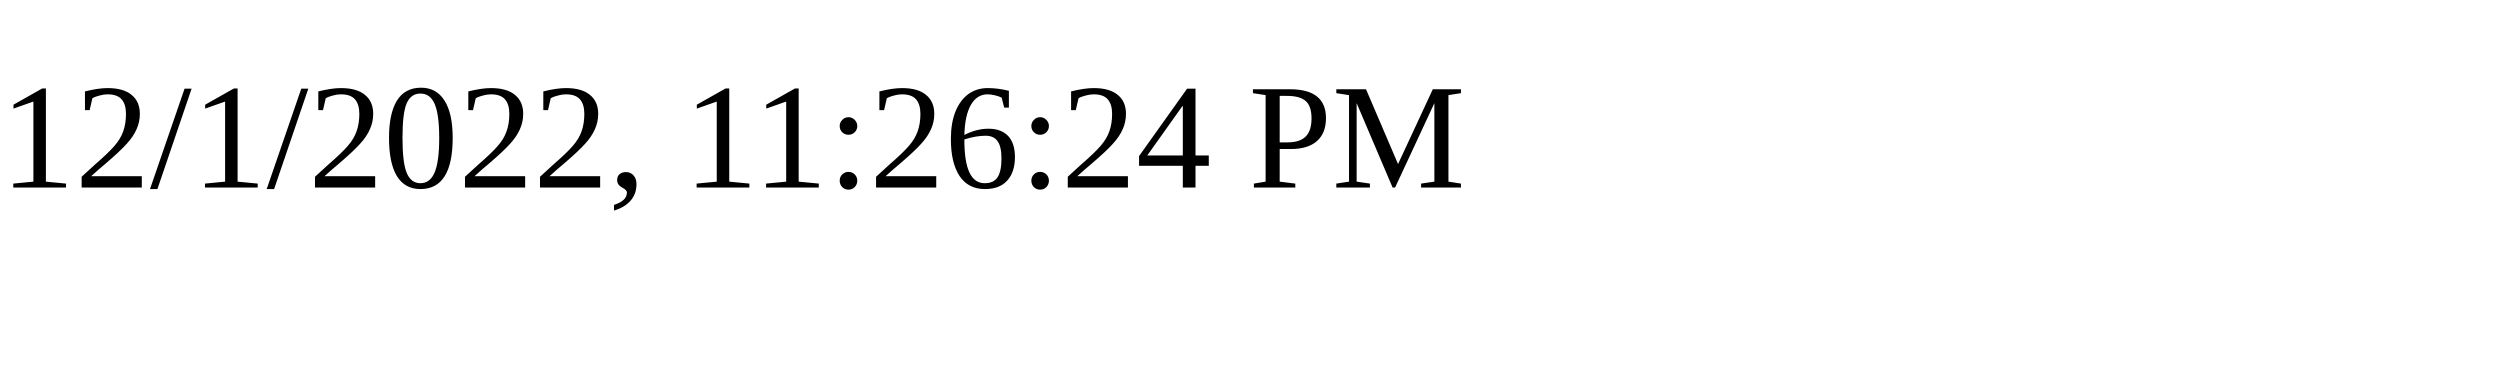
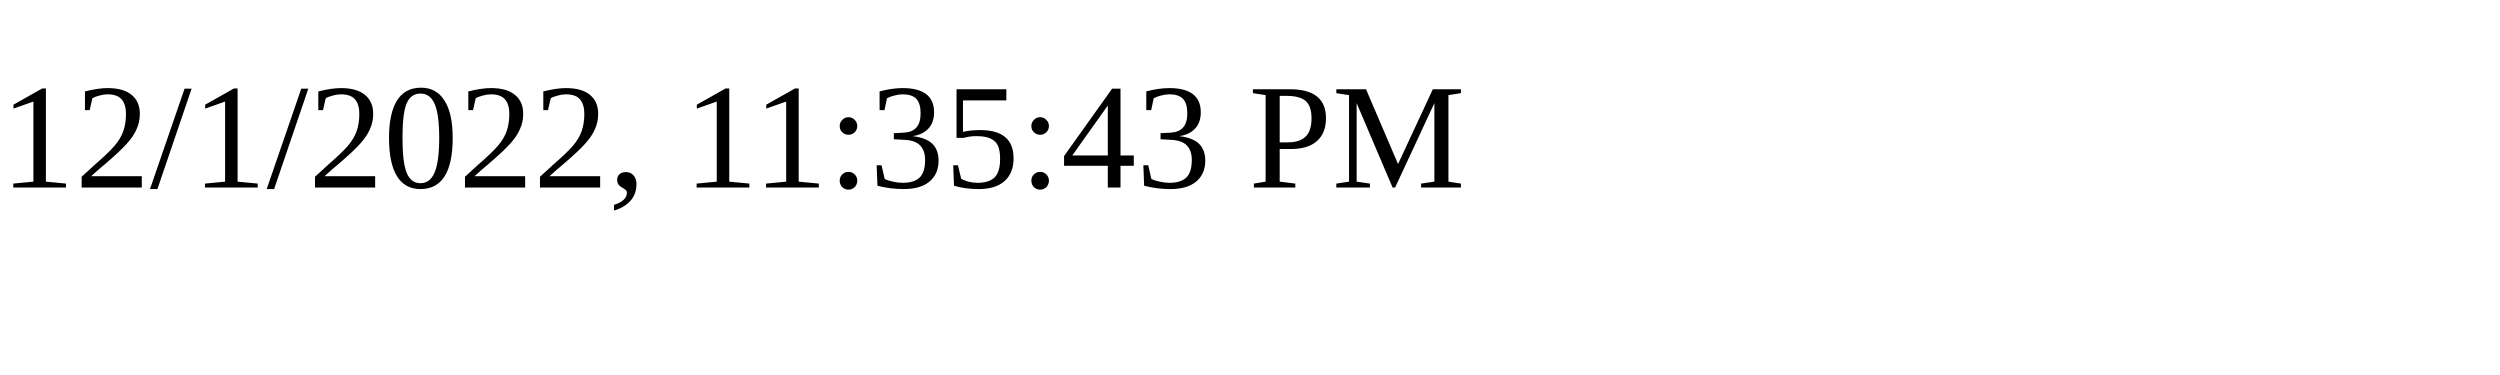
<svg xmlns="http://www.w3.org/2000/svg" height="30" width="200">
-   <text x="0" y="15">12/1/2022, 11:26:24 PM</text>
+   <text x="0" y="15">12/1/2022, 11:35:43 PM</text>
</svg>
